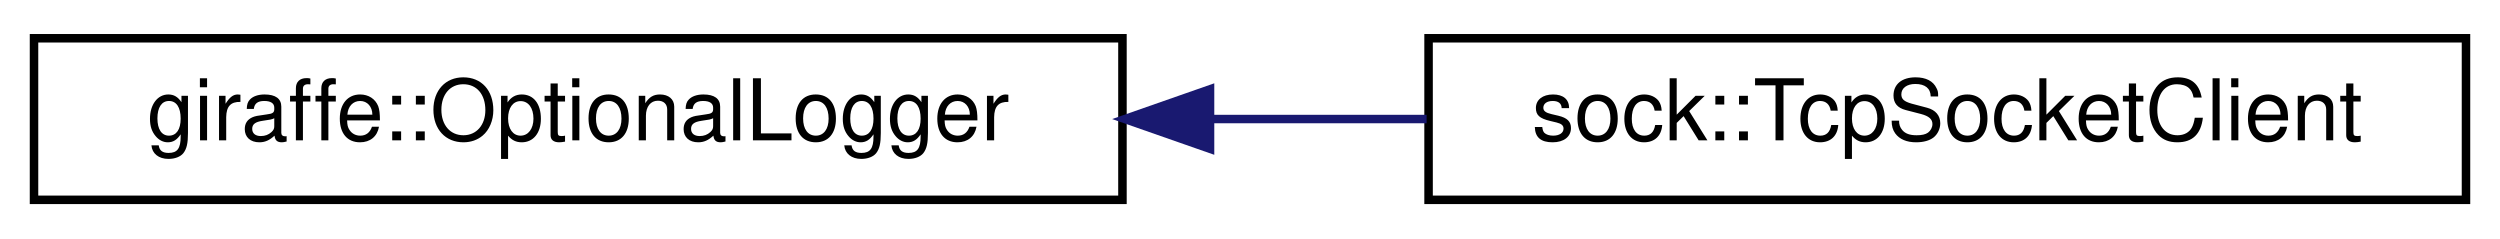
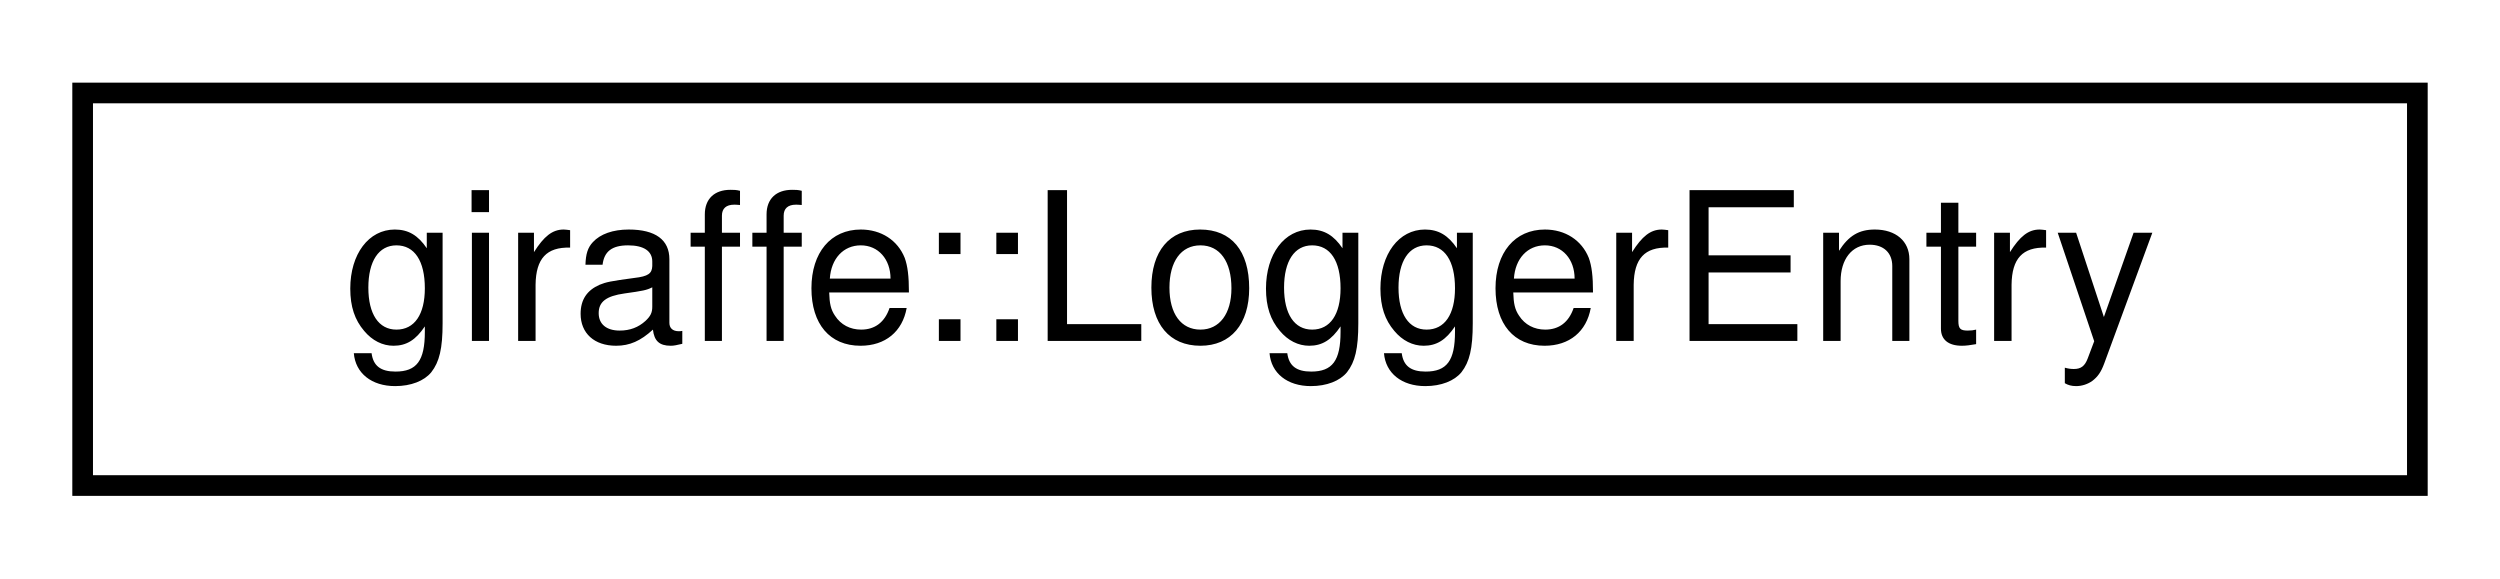
- <svg xmlns="http://www.w3.org/2000/svg" xmlns:xlink="http://www.w3.org/1999/xlink" width="294pt" height="28pt" viewBox="0.00 0.00 294.00 28.00">
+ <svg xmlns="http://www.w3.org/2000/svg" xmlns:xlink="http://www.w3.org/1999/xlink" width="121pt" height="28pt" viewBox="0.00 0.00 121.00 28.00">
  <g id="graph0" class="graph" transform="scale(1 1) rotate(0) translate(4 24)">
    <g id="node1" class="node">
      <g id="a_node1">
-         <a xlink:href="classgiraffe_1_1OptionalLogger.html" target="_top" xlink:title="Optional logger class.">
-           <polygon fill="none" stroke="black" points="0,-0.5 0,-19.5 128,-19.5 128,-0.5 0,-0.5" />
-           <text text-anchor="middle" x="64" y="-7.5" font-family="Helvetica,sans-Serif" font-size="10.00">giraffe::OptionalLogger</text>
+         <a xlink:href="structgiraffe_1_1LoggerEntry.html" target="_top" xlink:title=" ">
+           <polygon fill="none" stroke="black" points="0,-0.5 0,-19.5 113,-19.5 113,-0.5 0,-0.5" />
+           <text text-anchor="middle" x="56.5" y="-7.5" font-family="Helvetica,sans-Serif" font-size="10.00">giraffe::LoggerEntry</text>
        </a>
      </g>
    </g>
-     <g id="node2" class="node">
-       <g id="a_node2">
-         <a xlink:href="classsock_1_1TcpSocketClient.html" target="_top" xlink:title=" ">
-           <polygon fill="none" stroke="black" points="164,-0.5 164,-19.5 286,-19.5 286,-0.5 164,-0.5" />
-           <text text-anchor="middle" x="225" y="-7.5" font-family="Helvetica,sans-Serif" font-size="10.00">sock::TcpSocketClient</text>
-         </a>
-       </g>
-     </g>
-     <g id="edge1" class="edge">
-       <path fill="none" stroke="midnightblue" d="M138.53,-10C146.98,-10 155.52,-10 163.77,-10" />
-       <polygon fill="midnightblue" stroke="midnightblue" points="138.3,-6.5 128.3,-10 138.3,-13.5 138.3,-6.5" />
-     </g>
  </g>
</svg>
